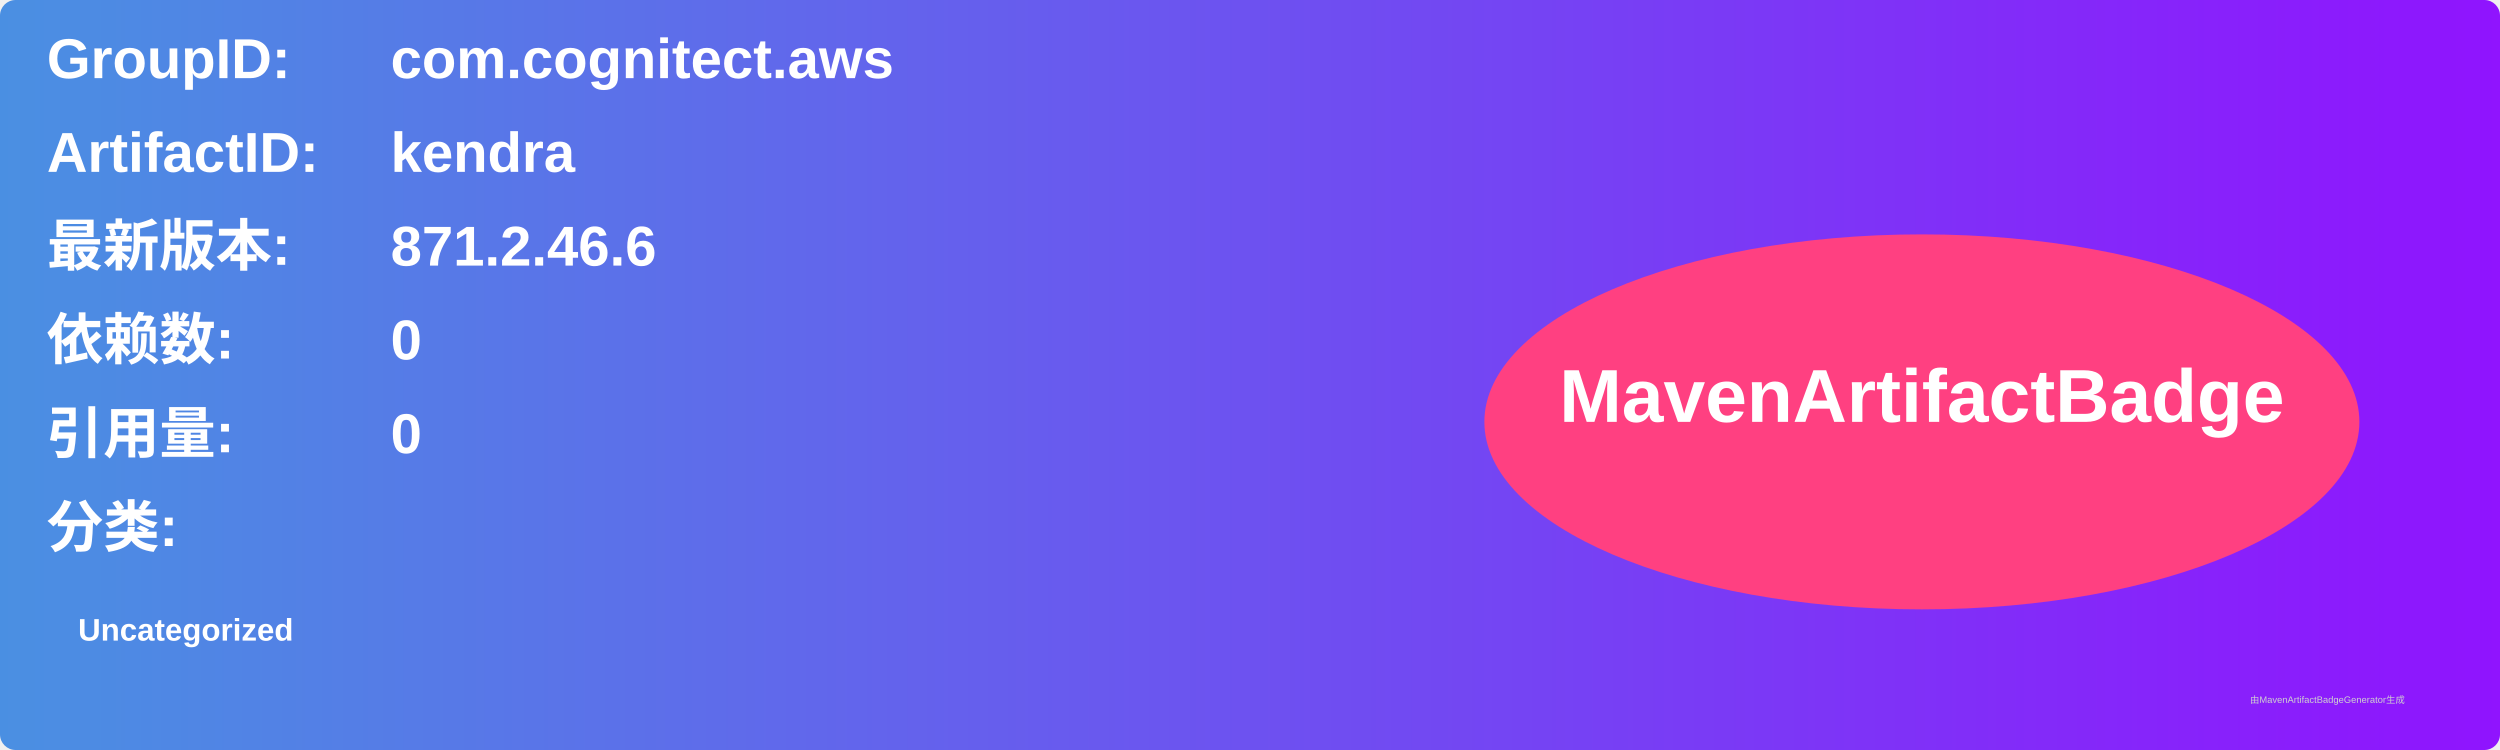
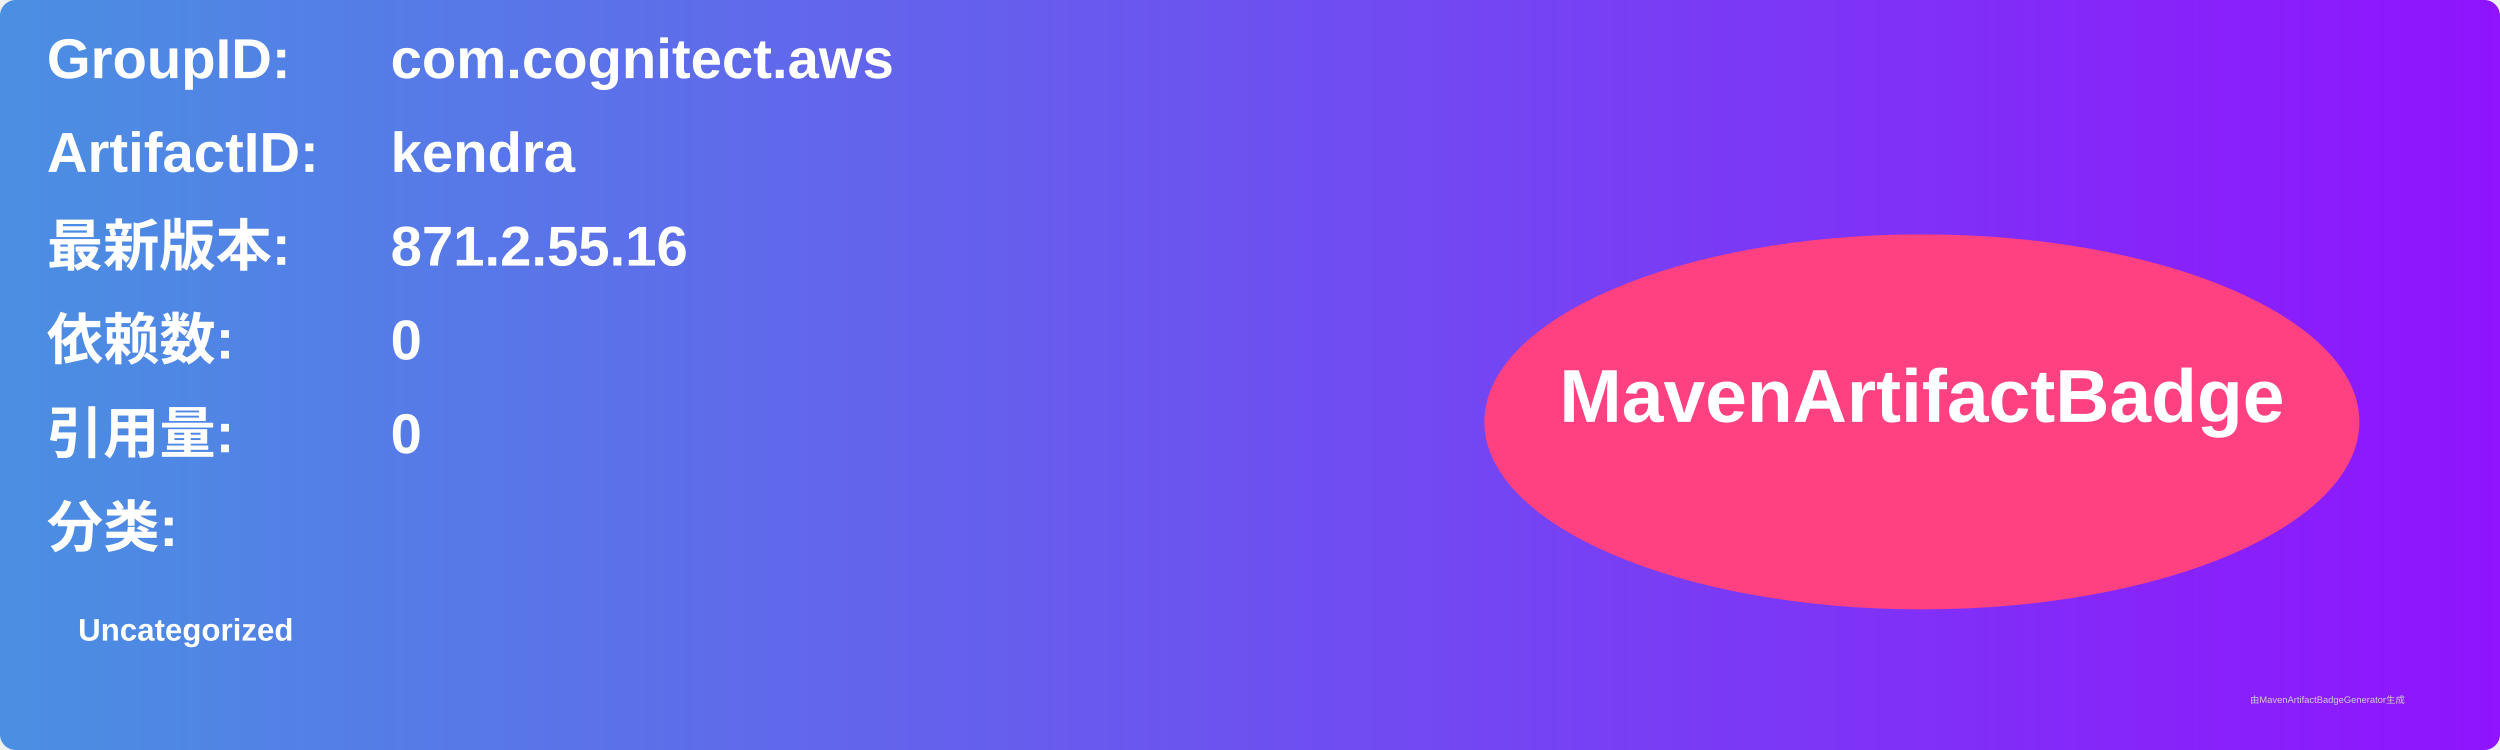
<svg xmlns="http://www.w3.org/2000/svg" width="800" height="240" viewBox="0 0 800 240">
  <linearGradient id="grad" x1="0%" y1="0%" x2="100%" y2="0%">
    <stop offset="0%" stop-color="#4a90e2" />
    <stop offset="100%" stop-color="#9013fe" />
  </linearGradient>
  <rect width="100%" height="100%" rx="5" ry="5" fill="url(#grad)" />
  <g transform="translate(15, 15)">
    <text x="0" y="10" font-family="Arial" font-size="18" fill="white" font-weight="bold" width="260">GroupID:</text>
    <text x="110" y="10" font-family="Arial" font-size="18" fill="white" font-weight="bold" width="460">com.cognitect.aws</text>
    <text x="0" y="40" font-family="Arial" font-size="18" fill="white" font-weight="bold" width="260">ArtifactID:</text>
    <text x="110" y="40" font-family="Arial" font-size="18" fill="white" font-weight="bold" width="460">kendra</text>
    <text x="0" y="70" font-family="Arial" font-size="18" fill="white" font-weight="bold">最新版本:</text>
    <text x="110" y="70" font-family="Arial" font-size="18" fill="white" font-weight="bold">
-       <tspan font-weight="bold">871.2.46.6</tspan>
+       <tspan font-weight="bold">871.2.55.16</tspan>
    </text>
    <text x="0" y="100" font-family="Arial" font-size="18" fill="white" font-weight="bold">依赖数: </text>
    <text x="110" y="100" font-family="Arial" font-size="18" fill="white">
      <tspan font-weight="bold">0</tspan>
    </text>
    <text x="0" y="130" font-family="Arial" font-size="18" fill="white" font-weight="bold">引用量: </text>
    <text x="110" y="130" font-family="Arial" font-size="18" fill="white">
      <tspan font-weight="bold">0</tspan>
    </text>
    <text x="0" y="160" font-family="Arial" font-size="18" fill="white" font-weight="bold">分类:</text>
    <text x="10" y="190" font-family="Arial" font-size="10" fill="white">
      <tspan font-weight="bold">Uncategorized</tspan>
    </text>
    <ellipse cx="600" cy="120" rx="140" ry="60" fill="#ff4081" />
    <text x="600" y="120" text-anchor="middle" font-family="Arial" font-size="24" fill="white" font-weight="bold">MavenArtifactBadge</text>
  </g>
  <text x="720" y="225" font-family="Arial" font-size="3" fill="#d0d0d0">由MavenArtifactBadgeGenerator生成</text>
</svg>
